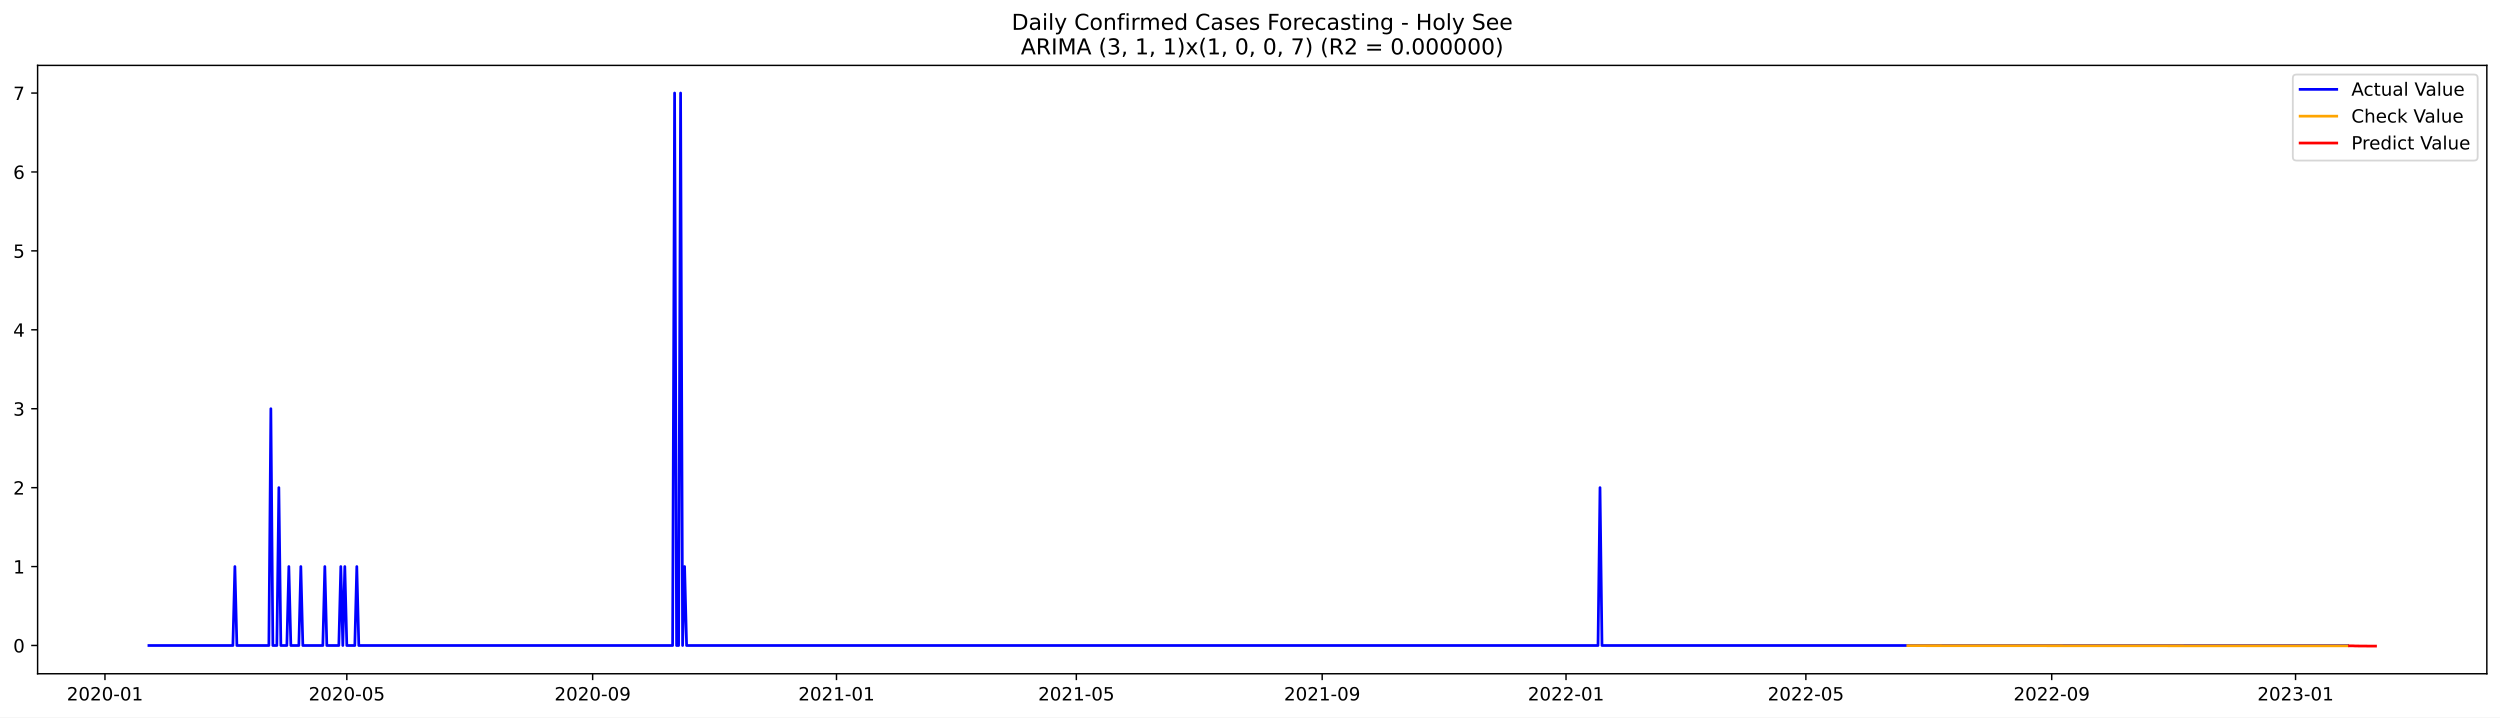
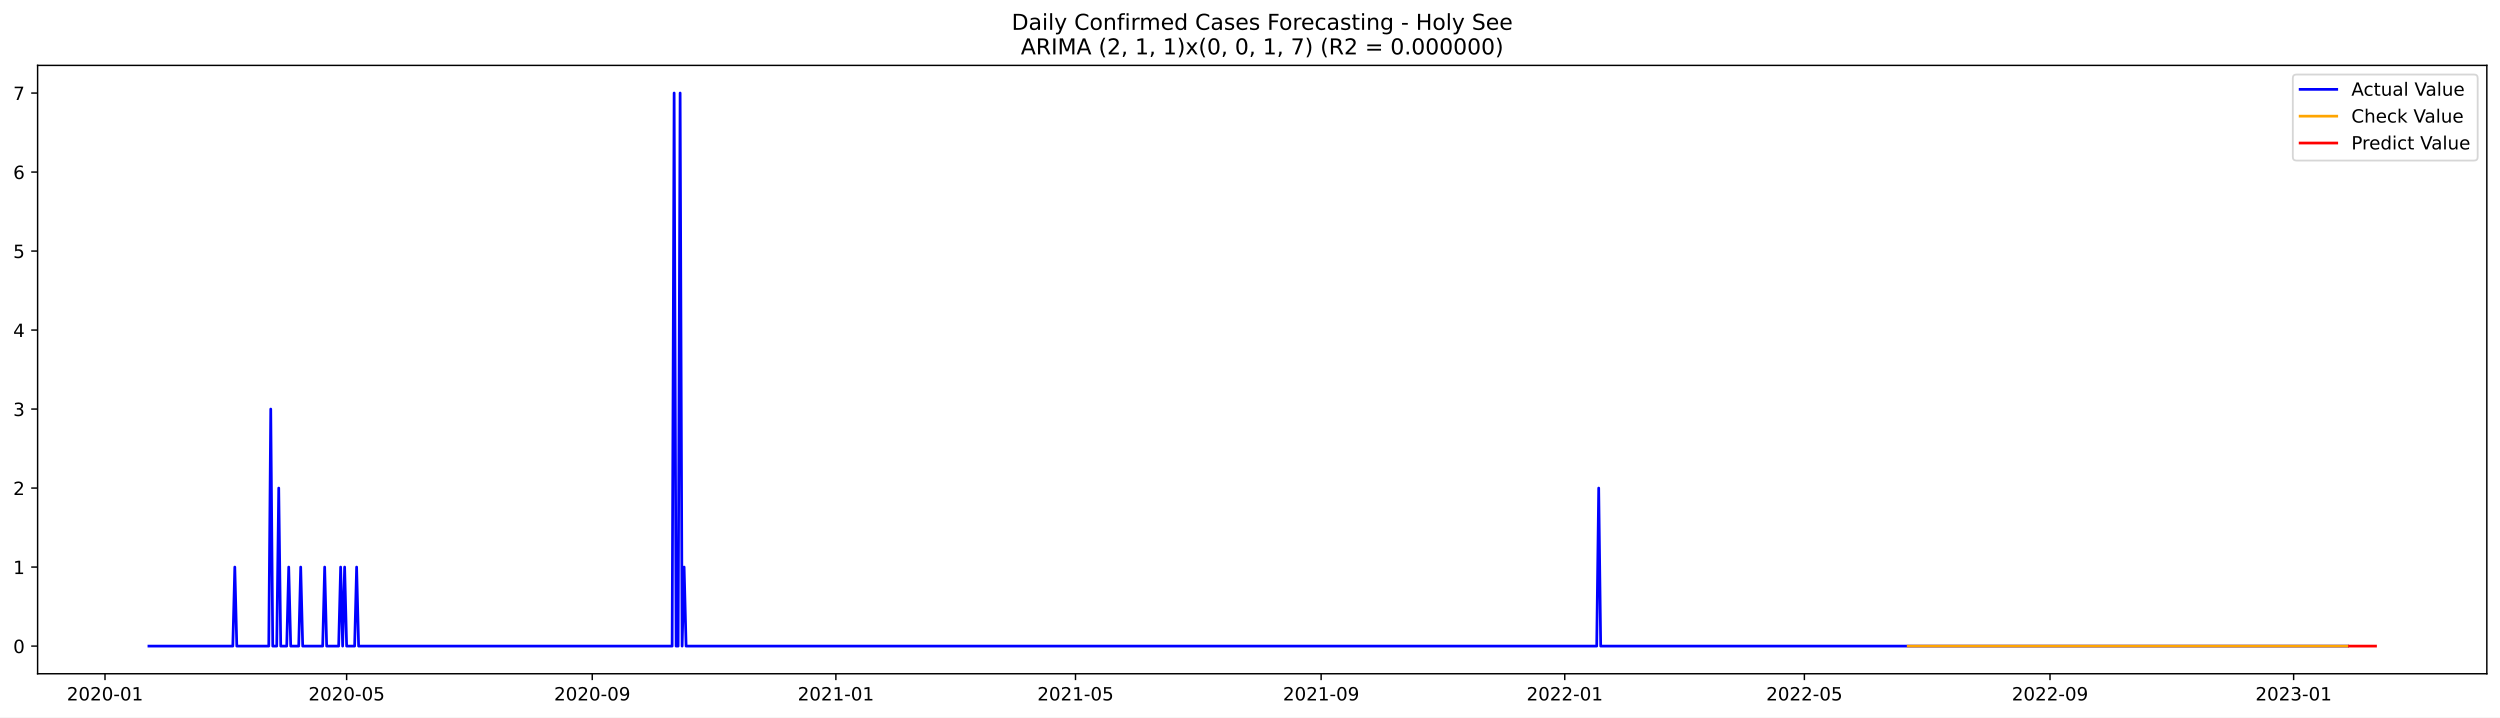
<svg xmlns="http://www.w3.org/2000/svg" xmlns:xlink="http://www.w3.org/1999/xlink" width="1366.963pt" height="392.274pt" viewBox="0 0 1366.963 392.274" version="1.1">
  <defs>
    <style type="text/css">*{stroke-linejoin: round; stroke-linecap: butt}</style>
  </defs>
  <g id="figure_1">
    <g id="patch_1">
      <path d="M 0 392.274  L 1366.963 392.274  L 1366.963 0  L 0 0  z " style="fill: #ffffff" />
    </g>
    <g id="axes_1">
      <g id="patch_2">
        <path d="M 20.562 368.396  L 1359.763 368.396  L 1359.763 35.755  L 20.562 35.755  z " style="fill: #ffffff" />
      </g>
      <g id="matplotlib.axis_1">
        <g id="xtick_1">
          <g id="line2d_1">
            <defs>
-               <path id="mb1eb385051" d="M 0 0  L 0 3.5  " style="stroke: #000000; stroke-width: 0.8" />
+               <path id="m948e654436" d="M 0 0  L 0 3.5  " style="stroke: #000000; stroke-width: 0.8" />
            </defs>
            <g>
-               <use xlink:href="#mb1eb385051" x="57.392" y="368.396" style="stroke: #000000; stroke-width: 0.8" />
+               <use xlink:href="#m948e654436" x="57.414" y="368.396" style="stroke: #000000; stroke-width: 0.8" />
            </g>
          </g>
          <g id="text_1">
-             <g transform="translate(36.50073 382.9939)scale(0.1 -0.1)">
+             <g transform="translate(36.5223 382.9939)scale(0.1 -0.1)">
              <defs>
                <path id="DejaVuSans-32" d="M 1228 531  L 3431 531  L 3431 0  L 469 0  L 469 531  Q 828 903 1448 1529  Q 2069 2156 2228 2338  Q 2531 2678 2651 2914  Q 2772 3150 2772 3378  Q 2772 3750 2511 3984  Q 2250 4219 1831 4219  Q 1534 4219 1204 4116  Q 875 4013 500 3803  L 500 4441  Q 881 4594 1212 4672  Q 1544 4750 1819 4750  Q 2544 4750 2975 4387  Q 3406 4025 3406 3419  Q 3406 3131 3298 2873  Q 3191 2616 2906 2266  Q 2828 2175 2409 1742  Q 1991 1309 1228 531  z " transform="scale(0.015625)" />
                <path id="DejaVuSans-30" d="M 2034 4250  Q 1547 4250 1301 3770  Q 1056 3291 1056 2328  Q 1056 1369 1301 889  Q 1547 409 2034 409  Q 2525 409 2770 889  Q 3016 1369 3016 2328  Q 3016 3291 2770 3770  Q 2525 4250 2034 4250  z M 2034 4750  Q 2819 4750 3233 4129  Q 3647 3509 3647 2328  Q 3647 1150 3233 529  Q 2819 -91 2034 -91  Q 1250 -91 836 529  Q 422 1150 422 2328  Q 422 3509 836 4129  Q 1250 4750 2034 4750  z " transform="scale(0.015625)" />
                <path id="DejaVuSans-2d" d="M 313 2009  L 1997 2009  L 1997 1497  L 313 1497  L 313 2009  z " transform="scale(0.015625)" />
                <path id="DejaVuSans-31" d="M 794 531  L 1825 531  L 1825 4091  L 703 3866  L 703 4441  L 1819 4666  L 2450 4666  L 2450 531  L 3481 531  L 3481 0  L 794 0  L 794 531  z " transform="scale(0.015625)" />
              </defs>
              <use xlink:href="#DejaVuSans-32" />
              <use xlink:href="#DejaVuSans-30" x="63.623" />
              <use xlink:href="#DejaVuSans-32" x="127.246" />
              <use xlink:href="#DejaVuSans-30" x="190.869" />
              <use xlink:href="#DejaVuSans-2d" x="254.492" />
              <use xlink:href="#DejaVuSans-30" x="290.576" />
              <use xlink:href="#DejaVuSans-31" x="354.199" />
            </g>
          </g>
        </g>
        <g id="xtick_2">
          <g id="line2d_2">
            <g>
-               <use xlink:href="#mb1eb385051" x="189.629" y="368.396" style="stroke: #000000; stroke-width: 0.8" />
+               <use xlink:href="#m948e654436" x="189.532" y="368.396" style="stroke: #000000; stroke-width: 0.8" />
            </g>
          </g>
          <g id="text_2">
-             <g transform="translate(168.7377 382.9939)scale(0.1 -0.1)">
+             <g transform="translate(168.6407 382.9939)scale(0.1 -0.1)">
              <defs>
                <path id="DejaVuSans-35" d="M 691 4666  L 3169 4666  L 3169 4134  L 1269 4134  L 1269 2991  Q 1406 3038 1543 3061  Q 1681 3084 1819 3084  Q 2600 3084 3056 2656  Q 3513 2228 3513 1497  Q 3513 744 3044 326  Q 2575 -91 1722 -91  Q 1428 -91 1123 -41  Q 819 9 494 109  L 494 744  Q 775 591 1075 516  Q 1375 441 1709 441  Q 2250 441 2565 725  Q 2881 1009 2881 1497  Q 2881 1984 2565 2268  Q 2250 2553 1709 2553  Q 1456 2553 1204 2497  Q 953 2441 691 2322  L 691 4666  z " transform="scale(0.015625)" />
              </defs>
              <use xlink:href="#DejaVuSans-32" />
              <use xlink:href="#DejaVuSans-30" x="63.623" />
              <use xlink:href="#DejaVuSans-32" x="127.246" />
              <use xlink:href="#DejaVuSans-30" x="190.869" />
              <use xlink:href="#DejaVuSans-2d" x="254.492" />
              <use xlink:href="#DejaVuSans-30" x="290.576" />
              <use xlink:href="#DejaVuSans-35" x="354.199" />
            </g>
          </g>
        </g>
        <g id="xtick_3">
          <g id="line2d_3">
            <g>
-               <use xlink:href="#mb1eb385051" x="324.052" y="368.396" style="stroke: #000000; stroke-width: 0.8" />
+               <use xlink:href="#m948e654436" x="323.834" y="368.396" style="stroke: #000000; stroke-width: 0.8" />
            </g>
          </g>
          <g id="text_3">
-             <g transform="translate(303.1604 382.9939)scale(0.1 -0.1)">
+             <g transform="translate(302.9428 382.9939)scale(0.1 -0.1)">
              <defs>
                <path id="DejaVuSans-39" d="M 703 97  L 703 672  Q 941 559 1184 500  Q 1428 441 1663 441  Q 2288 441 2617 861  Q 2947 1281 2994 2138  Q 2813 1869 2534 1725  Q 2256 1581 1919 1581  Q 1219 1581 811 2004  Q 403 2428 403 3163  Q 403 3881 828 4315  Q 1253 4750 1959 4750  Q 2769 4750 3195 4129  Q 3622 3509 3622 2328  Q 3622 1225 3098 567  Q 2575 -91 1691 -91  Q 1453 -91 1209 -44  Q 966 3 703 97  z M 1959 2075  Q 2384 2075 2632 2365  Q 2881 2656 2881 3163  Q 2881 3666 2632 3958  Q 2384 4250 1959 4250  Q 1534 4250 1286 3958  Q 1038 3666 1038 3163  Q 1038 2656 1286 2365  Q 1534 2075 1959 2075  z " transform="scale(0.015625)" />
              </defs>
              <use xlink:href="#DejaVuSans-32" />
              <use xlink:href="#DejaVuSans-30" x="63.623" />
              <use xlink:href="#DejaVuSans-32" x="127.246" />
              <use xlink:href="#DejaVuSans-30" x="190.869" />
              <use xlink:href="#DejaVuSans-2d" x="254.492" />
              <use xlink:href="#DejaVuSans-30" x="290.576" />
              <use xlink:href="#DejaVuSans-39" x="354.199" />
            </g>
          </g>
        </g>
        <g id="xtick_4">
          <g id="line2d_4">
            <g>
-               <use xlink:href="#mb1eb385051" x="457.382" y="368.396" style="stroke: #000000; stroke-width: 0.8" />
+               <use xlink:href="#m948e654436" x="457.045" y="368.396" style="stroke: #000000; stroke-width: 0.8" />
            </g>
          </g>
          <g id="text_4">
-             <g transform="translate(436.4903 382.9939)scale(0.1 -0.1)">
+             <g transform="translate(436.1531 382.9939)scale(0.1 -0.1)">
              <use xlink:href="#DejaVuSans-32" />
              <use xlink:href="#DejaVuSans-30" x="63.623" />
              <use xlink:href="#DejaVuSans-32" x="127.246" />
              <use xlink:href="#DejaVuSans-31" x="190.869" />
              <use xlink:href="#DejaVuSans-2d" x="254.492" />
              <use xlink:href="#DejaVuSans-30" x="290.576" />
              <use xlink:href="#DejaVuSans-31" x="354.199" />
            </g>
          </g>
        </g>
        <g id="xtick_5">
          <g id="line2d_5">
            <g>
-               <use xlink:href="#mb1eb385051" x="588.526" y="368.396" style="stroke: #000000; stroke-width: 0.8" />
+               <use xlink:href="#m948e654436" x="588.071" y="368.396" style="stroke: #000000; stroke-width: 0.8" />
            </g>
          </g>
          <g id="text_5">
-             <g transform="translate(567.6344 382.9939)scale(0.1 -0.1)">
+             <g transform="translate(567.1796 382.9939)scale(0.1 -0.1)">
              <use xlink:href="#DejaVuSans-32" />
              <use xlink:href="#DejaVuSans-30" x="63.623" />
              <use xlink:href="#DejaVuSans-32" x="127.246" />
              <use xlink:href="#DejaVuSans-31" x="190.869" />
              <use xlink:href="#DejaVuSans-2d" x="254.492" />
              <use xlink:href="#DejaVuSans-30" x="290.576" />
              <use xlink:href="#DejaVuSans-35" x="354.199" />
            </g>
          </g>
        </g>
        <g id="xtick_6">
          <g id="line2d_6">
            <g>
-               <use xlink:href="#mb1eb385051" x="722.949" y="368.396" style="stroke: #000000; stroke-width: 0.8" />
+               <use xlink:href="#m948e654436" x="722.373" y="368.396" style="stroke: #000000; stroke-width: 0.8" />
            </g>
          </g>
          <g id="text_6">
-             <g transform="translate(702.0571 382.9939)scale(0.1 -0.1)">
+             <g transform="translate(701.4818 382.9939)scale(0.1 -0.1)">
              <use xlink:href="#DejaVuSans-32" />
              <use xlink:href="#DejaVuSans-30" x="63.623" />
              <use xlink:href="#DejaVuSans-32" x="127.246" />
              <use xlink:href="#DejaVuSans-31" x="190.869" />
              <use xlink:href="#DejaVuSans-2d" x="254.492" />
              <use xlink:href="#DejaVuSans-30" x="290.576" />
              <use xlink:href="#DejaVuSans-39" x="354.199" />
            </g>
          </g>
        </g>
        <g id="xtick_7">
          <g id="line2d_7">
            <g>
-               <use xlink:href="#mb1eb385051" x="856.278" y="368.396" style="stroke: #000000; stroke-width: 0.8" />
+               <use xlink:href="#m948e654436" x="855.583" y="368.396" style="stroke: #000000; stroke-width: 0.8" />
            </g>
          </g>
          <g id="text_7">
-             <g transform="translate(835.387 382.9939)scale(0.1 -0.1)">
+             <g transform="translate(834.692 382.9939)scale(0.1 -0.1)">
              <use xlink:href="#DejaVuSans-32" />
              <use xlink:href="#DejaVuSans-30" x="63.623" />
              <use xlink:href="#DejaVuSans-32" x="127.246" />
              <use xlink:href="#DejaVuSans-32" x="190.869" />
              <use xlink:href="#DejaVuSans-2d" x="254.492" />
              <use xlink:href="#DejaVuSans-30" x="290.576" />
              <use xlink:href="#DejaVuSans-31" x="354.199" />
            </g>
          </g>
        </g>
        <g id="xtick_8">
          <g id="line2d_8">
            <g>
-               <use xlink:href="#mb1eb385051" x="987.422" y="368.396" style="stroke: #000000; stroke-width: 0.8" />
+               <use xlink:href="#m948e654436" x="986.61" y="368.396" style="stroke: #000000; stroke-width: 0.8" />
            </g>
          </g>
          <g id="text_8">
-             <g transform="translate(966.5311 382.9939)scale(0.1 -0.1)">
+             <g transform="translate(965.7185 382.9939)scale(0.1 -0.1)">
              <use xlink:href="#DejaVuSans-32" />
              <use xlink:href="#DejaVuSans-30" x="63.623" />
              <use xlink:href="#DejaVuSans-32" x="127.246" />
              <use xlink:href="#DejaVuSans-32" x="190.869" />
              <use xlink:href="#DejaVuSans-2d" x="254.492" />
              <use xlink:href="#DejaVuSans-30" x="290.576" />
              <use xlink:href="#DejaVuSans-35" x="354.199" />
            </g>
          </g>
        </g>
        <g id="xtick_9">
          <g id="line2d_9">
            <g>
-               <use xlink:href="#mb1eb385051" x="1121.845" y="368.396" style="stroke: #000000; stroke-width: 0.8" />
+               <use xlink:href="#m948e654436" x="1120.912" y="368.396" style="stroke: #000000; stroke-width: 0.8" />
            </g>
          </g>
          <g id="text_9">
-             <g transform="translate(1100.954 382.9939)scale(0.1 -0.1)">
+             <g transform="translate(1100.021 382.9939)scale(0.1 -0.1)">
              <use xlink:href="#DejaVuSans-32" />
              <use xlink:href="#DejaVuSans-30" x="63.623" />
              <use xlink:href="#DejaVuSans-32" x="127.246" />
              <use xlink:href="#DejaVuSans-32" x="190.869" />
              <use xlink:href="#DejaVuSans-2d" x="254.492" />
              <use xlink:href="#DejaVuSans-30" x="290.576" />
              <use xlink:href="#DejaVuSans-39" x="354.199" />
            </g>
          </g>
        </g>
        <g id="xtick_10">
          <g id="line2d_10">
            <g>
-               <use xlink:href="#mb1eb385051" x="1255.175" y="368.396" style="stroke: #000000; stroke-width: 0.8" />
+               <use xlink:href="#m948e654436" x="1254.122" y="368.396" style="stroke: #000000; stroke-width: 0.8" />
            </g>
          </g>
          <g id="text_10">
-             <g transform="translate(1234.284 382.9939)scale(0.1 -0.1)">
+             <g transform="translate(1233.231 382.9939)scale(0.1 -0.1)">
              <defs>
                <path id="DejaVuSans-33" d="M 2597 2516  Q 3050 2419 3304 2112  Q 3559 1806 3559 1356  Q 3559 666 3084 287  Q 2609 -91 1734 -91  Q 1441 -91 1130 -33  Q 819 25 488 141  L 488 750  Q 750 597 1062 519  Q 1375 441 1716 441  Q 2309 441 2620 675  Q 2931 909 2931 1356  Q 2931 1769 2642 2001  Q 2353 2234 1838 2234  L 1294 2234  L 1294 2753  L 1863 2753  Q 2328 2753 2575 2939  Q 2822 3125 2822 3475  Q 2822 3834 2567 4026  Q 2313 4219 1838 4219  Q 1578 4219 1281 4162  Q 984 4106 628 3988  L 628 4550  Q 988 4650 1302 4700  Q 1616 4750 1894 4750  Q 2613 4750 3031 4423  Q 3450 4097 3450 3541  Q 3450 3153 3228 2886  Q 3006 2619 2597 2516  z " transform="scale(0.015625)" />
              </defs>
              <use xlink:href="#DejaVuSans-32" />
              <use xlink:href="#DejaVuSans-30" x="63.623" />
              <use xlink:href="#DejaVuSans-32" x="127.246" />
              <use xlink:href="#DejaVuSans-33" x="190.869" />
              <use xlink:href="#DejaVuSans-2d" x="254.492" />
              <use xlink:href="#DejaVuSans-30" x="290.576" />
              <use xlink:href="#DejaVuSans-31" x="354.199" />
            </g>
          </g>
        </g>
      </g>
      <g id="matplotlib.axis_2">
        <g id="ytick_1">
          <g id="line2d_11">
            <defs>
-               <path id="m1d08d341d2" d="M 0 0  L -3.5 0  " style="stroke: #000000; stroke-width: 0.8" />
+               <path id="m0c3a95a935" d="M 0 0  L -3.5 0  " style="stroke: #000000; stroke-width: 0.8" />
            </defs>
            <g>
-               <use xlink:href="#m1d08d341d2" x="20.562" y="352.944" style="stroke: #000000; stroke-width: 0.8" />
+               <use xlink:href="#m0c3a95a935" x="20.562" y="353.276" style="stroke: #000000; stroke-width: 0.8" />
            </g>
          </g>
          <g id="text_11">
-             <g transform="translate(7.2 356.7434)scale(0.1 -0.1)">
+             <g transform="translate(7.2 357.0747)scale(0.1 -0.1)">
              <use xlink:href="#DejaVuSans-30" />
            </g>
          </g>
        </g>
        <g id="ytick_2">
          <g id="line2d_12">
            <g>
-               <use xlink:href="#m1d08d341d2" x="20.562" y="309.791" style="stroke: #000000; stroke-width: 0.8" />
+               <use xlink:href="#m0c3a95a935" x="20.562" y="310.075" style="stroke: #000000; stroke-width: 0.8" />
            </g>
          </g>
          <g id="text_12">
-             <g transform="translate(7.2 313.5907)scale(0.1 -0.1)">
+             <g transform="translate(7.2 313.8747)scale(0.1 -0.1)">
              <use xlink:href="#DejaVuSans-31" />
            </g>
          </g>
        </g>
        <g id="ytick_3">
          <g id="line2d_13">
            <g>
-               <use xlink:href="#m1d08d341d2" x="20.562" y="266.639" style="stroke: #000000; stroke-width: 0.8" />
+               <use xlink:href="#m0c3a95a935" x="20.562" y="266.875" style="stroke: #000000; stroke-width: 0.8" />
            </g>
          </g>
          <g id="text_13">
-             <g transform="translate(7.2 270.438)scale(0.1 -0.1)">
+             <g transform="translate(7.2 270.6747)scale(0.1 -0.1)">
              <use xlink:href="#DejaVuSans-32" />
            </g>
          </g>
        </g>
        <g id="ytick_4">
          <g id="line2d_14">
            <g>
-               <use xlink:href="#m1d08d341d2" x="20.562" y="223.486" style="stroke: #000000; stroke-width: 0.8" />
+               <use xlink:href="#m0c3a95a935" x="20.562" y="223.675" style="stroke: #000000; stroke-width: 0.8" />
            </g>
          </g>
          <g id="text_14">
-             <g transform="translate(7.2 227.2854)scale(0.1 -0.1)">
+             <g transform="translate(7.2 227.4747)scale(0.1 -0.1)">
              <use xlink:href="#DejaVuSans-33" />
            </g>
          </g>
        </g>
        <g id="ytick_5">
          <g id="line2d_15">
            <g>
-               <use xlink:href="#m1d08d341d2" x="20.562" y="180.333" style="stroke: #000000; stroke-width: 0.8" />
+               <use xlink:href="#m0c3a95a935" x="20.562" y="180.476" style="stroke: #000000; stroke-width: 0.8" />
            </g>
          </g>
          <g id="text_15">
-             <g transform="translate(7.2 184.1327)scale(0.1 -0.1)">
+             <g transform="translate(7.2 184.2747)scale(0.1 -0.1)">
              <defs>
                <path id="DejaVuSans-34" d="M 2419 4116  L 825 1625  L 2419 1625  L 2419 4116  z M 2253 4666  L 3047 4666  L 3047 1625  L 3713 1625  L 3713 1100  L 3047 1100  L 3047 0  L 2419 0  L 2419 1100  L 313 1100  L 313 1709  L 2253 4666  z " transform="scale(0.015625)" />
              </defs>
              <use xlink:href="#DejaVuSans-34" />
            </g>
          </g>
        </g>
        <g id="ytick_6">
          <g id="line2d_16">
            <g>
-               <use xlink:href="#m1d08d341d2" x="20.562" y="137.181" style="stroke: #000000; stroke-width: 0.8" />
+               <use xlink:href="#m0c3a95a935" x="20.562" y="137.275" style="stroke: #000000; stroke-width: 0.8" />
            </g>
          </g>
          <g id="text_16">
-             <g transform="translate(7.2 140.98)scale(0.1 -0.1)">
+             <g transform="translate(7.2 141.0747)scale(0.1 -0.1)">
              <use xlink:href="#DejaVuSans-35" />
            </g>
          </g>
        </g>
        <g id="ytick_7">
          <g id="line2d_17">
            <g>
-               <use xlink:href="#m1d08d341d2" x="20.562" y="94.028" style="stroke: #000000; stroke-width: 0.8" />
+               <use xlink:href="#m0c3a95a935" x="20.562" y="94.076" style="stroke: #000000; stroke-width: 0.8" />
            </g>
          </g>
          <g id="text_17">
-             <g transform="translate(7.2 97.82738)scale(0.1 -0.1)">
+             <g transform="translate(7.2 97.87472)scale(0.1 -0.1)">
              <defs>
                <path id="DejaVuSans-36" d="M 2113 2584  Q 1688 2584 1439 2293  Q 1191 2003 1191 1497  Q 1191 994 1439 701  Q 1688 409 2113 409  Q 2538 409 2786 701  Q 3034 994 3034 1497  Q 3034 2003 2786 2293  Q 2538 2584 2113 2584  z M 3366 4563  L 3366 3988  Q 3128 4100 2886 4159  Q 2644 4219 2406 4219  Q 1781 4219 1451 3797  Q 1122 3375 1075 2522  Q 1259 2794 1537 2939  Q 1816 3084 2150 3084  Q 2853 3084 3261 2657  Q 3669 2231 3669 1497  Q 3669 778 3244 343  Q 2819 -91 2113 -91  Q 1303 -91 875 529  Q 447 1150 447 2328  Q 447 3434 972 4092  Q 1497 4750 2381 4750  Q 2619 4750 2861 4703  Q 3103 4656 3366 4563  z " transform="scale(0.015625)" />
              </defs>
              <use xlink:href="#DejaVuSans-36" />
            </g>
          </g>
        </g>
        <g id="ytick_8">
          <g id="line2d_18">
            <g>
-               <use xlink:href="#m1d08d341d2" x="20.562" y="50.876" style="stroke: #000000; stroke-width: 0.8" />
+               <use xlink:href="#m0c3a95a935" x="20.562" y="50.876" style="stroke: #000000; stroke-width: 0.8" />
            </g>
          </g>
          <g id="text_18">
            <g transform="translate(7.2 54.67472)scale(0.1 -0.1)">
              <defs>
                <path id="DejaVuSans-37" d="M 525 4666  L 3525 4666  L 3525 4397  L 1831 0  L 1172 0  L 2766 4134  L 525 4134  L 525 4666  z " transform="scale(0.015625)" />
              </defs>
              <use xlink:href="#DejaVuSans-37" />
            </g>
          </g>
        </g>
      </g>
      <g id="line2d_19">
-         <path d="M 81.435 352.944  L 127.336 352.944  L 128.429 309.791  L 129.521 352.944  L 147.007 352.944  L 148.1 223.486  L 149.193 352.944  L 151.379 352.944  L 152.472 266.639  L 153.564 352.944  L 156.843 352.944  L 157.936 309.791  L 159.029 352.944  L 163.4 352.944  L 164.493 309.791  L 165.586 352.944  L 176.515 352.944  L 177.608 309.791  L 178.7 352.944  L 185.258 352.944  L 186.351 309.791  L 187.443 352.944  L 188.536 309.791  L 189.629 352.944  L 194.001 352.944  L 195.093 309.791  L 196.186 352.944  L 367.767 352.944  L 368.859 50.876  L 369.952 352.944  L 371.045 352.944  L 372.138 50.876  L 373.231 352.944  L 374.324 309.791  L 375.417 352.944  L 873.764 352.944  L 874.857 266.639  L 875.95 352.944  L 1283.59 352.944  L 1283.59 352.944  " clip-path="url(#paff68eda47)" style="fill: none; stroke: #0000ff; stroke-width: 1.5; stroke-linecap: square" />
+         <path d="M 81.435 353.276  L 127.295 353.276  L 128.386 310.075  L 129.478 353.276  L 146.948 353.276  L 148.04 223.675  L 149.132 353.276  L 151.316 353.276  L 152.408 266.875  L 153.5 353.276  L 156.775 353.276  L 157.867 310.075  L 158.959 353.276  L 163.327 353.276  L 164.419 310.075  L 165.511 353.276  L 176.429 353.276  L 177.521 310.075  L 178.613 353.276  L 185.165 353.276  L 186.256 310.075  L 187.348 353.276  L 188.44 310.075  L 189.532 353.276  L 193.9 353.276  L 194.992 310.075  L 196.083 353.276  L 367.51 353.276  L 368.602 50.876  L 369.694 353.276  L 370.785 353.276  L 371.877 50.876  L 372.969 353.276  L 374.061 310.075  L 375.153 353.276  L 873.054 353.276  L 874.146 266.875  L 875.237 353.276  L 1283.603 353.276  L 1283.603 353.276  " clip-path="url(#pc8d8b94a67)" style="fill: none; stroke: #0000ff; stroke-width: 1.5; stroke-linecap: square" />
      </g>
      <g id="line2d_20">
-         <path d="M 1043.159 353.033  L 1213.646 353.128  L 1283.59 353.138  L 1283.59 353.138  " clip-path="url(#paff68eda47)" style="fill: none; stroke: #ffa500; stroke-width: 1.5; stroke-linecap: square" />
+         <path d="M 1043.388 353.276  L 1283.603 353.276  L 1283.603 353.276  " clip-path="url(#pc8d8b94a67)" style="fill: none; stroke: #ffa500; stroke-width: 1.5; stroke-linecap: square" />
      </g>
      <g id="line2d_21">
-         <path d="M 1284.682 353.138  L 1285.775 353.138  L 1286.868 353.148  L 1287.961 353.217  L 1289.054 353.22  L 1290.147 353.228  L 1291.24 353.254  L 1292.333 353.246  L 1293.425 353.252  L 1294.518 353.263  L 1295.611 353.263  L 1296.704 353.267  L 1297.797 353.273  L 1298.89 353.276  " clip-path="url(#paff68eda47)" style="fill: none; stroke: #ff0000; stroke-width: 1.5; stroke-linecap: square" />
+         <path d="M 1284.695 353.276  L 1285.787 353.276  L 1286.879 353.276  L 1287.971 353.276  L 1289.063 353.276  L 1290.155 353.276  L 1291.247 353.276  L 1292.338 353.276  L 1293.43 353.276  L 1294.522 353.276  L 1295.614 353.276  L 1296.706 353.276  L 1297.798 353.276  L 1298.89 353.276  " clip-path="url(#pc8d8b94a67)" style="fill: none; stroke: #ff0000; stroke-width: 1.5; stroke-linecap: square" />
      </g>
      <g id="patch_3">
        <path d="M 20.562 368.396  L 20.562 35.755  " style="fill: none; stroke: #000000; stroke-width: 0.8; stroke-linejoin: miter; stroke-linecap: square" />
      </g>
      <g id="patch_4">
        <path d="M 1359.763 368.396  L 1359.763 35.755  " style="fill: none; stroke: #000000; stroke-width: 0.8; stroke-linejoin: miter; stroke-linecap: square" />
      </g>
      <g id="patch_5">
        <path d="M 20.562 368.396  L 1359.763 368.396  " style="fill: none; stroke: #000000; stroke-width: 0.8; stroke-linejoin: miter; stroke-linecap: square" />
      </g>
      <g id="patch_6">
        <path d="M 20.562 35.755  L 1359.763 35.755  " style="fill: none; stroke: #000000; stroke-width: 0.8; stroke-linejoin: miter; stroke-linecap: square" />
      </g>
      <g id="text_19">
        <g transform="translate(553.1609 16.31812)scale(0.12 -0.12)">
          <defs>
            <path id="DejaVuSans-44" d="M 1259 4147  L 1259 519  L 2022 519  Q 2988 519 3436 956  Q 3884 1394 3884 2338  Q 3884 3275 3436 3711  Q 2988 4147 2022 4147  L 1259 4147  z M 628 4666  L 1925 4666  Q 3281 4666 3915 4102  Q 4550 3538 4550 2338  Q 4550 1131 3912 565  Q 3275 0 1925 0  L 628 0  L 628 4666  z " transform="scale(0.015625)" />
            <path id="DejaVuSans-61" d="M 2194 1759  Q 1497 1759 1228 1600  Q 959 1441 959 1056  Q 959 750 1161 570  Q 1363 391 1709 391  Q 2188 391 2477 730  Q 2766 1069 2766 1631  L 2766 1759  L 2194 1759  z M 3341 1997  L 3341 0  L 2766 0  L 2766 531  Q 2569 213 2275 61  Q 1981 -91 1556 -91  Q 1019 -91 701 211  Q 384 513 384 1019  Q 384 1609 779 1909  Q 1175 2209 1959 2209  L 2766 2209  L 2766 2266  Q 2766 2663 2505 2880  Q 2244 3097 1772 3097  Q 1472 3097 1187 3025  Q 903 2953 641 2809  L 641 3341  Q 956 3463 1253 3523  Q 1550 3584 1831 3584  Q 2591 3584 2966 3190  Q 3341 2797 3341 1997  z " transform="scale(0.015625)" />
            <path id="DejaVuSans-69" d="M 603 3500  L 1178 3500  L 1178 0  L 603 0  L 603 3500  z M 603 4863  L 1178 4863  L 1178 4134  L 603 4134  L 603 4863  z " transform="scale(0.015625)" />
            <path id="DejaVuSans-6c" d="M 603 4863  L 1178 4863  L 1178 0  L 603 0  L 603 4863  z " transform="scale(0.015625)" />
            <path id="DejaVuSans-79" d="M 2059 -325  Q 1816 -950 1584 -1140  Q 1353 -1331 966 -1331  L 506 -1331  L 506 -850  L 844 -850  Q 1081 -850 1212 -737  Q 1344 -625 1503 -206  L 1606 56  L 191 3500  L 800 3500  L 1894 763  L 2988 3500  L 3597 3500  L 2059 -325  z " transform="scale(0.015625)" />
            <path id="DejaVuSans-20" transform="scale(0.015625)" />
            <path id="DejaVuSans-43" d="M 4122 4306  L 4122 3641  Q 3803 3938 3442 4084  Q 3081 4231 2675 4231  Q 1875 4231 1450 3742  Q 1025 3253 1025 2328  Q 1025 1406 1450 917  Q 1875 428 2675 428  Q 3081 428 3442 575  Q 3803 722 4122 1019  L 4122 359  Q 3791 134 3420 21  Q 3050 -91 2638 -91  Q 1578 -91 968 557  Q 359 1206 359 2328  Q 359 3453 968 4101  Q 1578 4750 2638 4750  Q 3056 4750 3426 4639  Q 3797 4528 4122 4306  z " transform="scale(0.015625)" />
            <path id="DejaVuSans-6f" d="M 1959 3097  Q 1497 3097 1228 2736  Q 959 2375 959 1747  Q 959 1119 1226 758  Q 1494 397 1959 397  Q 2419 397 2687 759  Q 2956 1122 2956 1747  Q 2956 2369 2687 2733  Q 2419 3097 1959 3097  z M 1959 3584  Q 2709 3584 3137 3096  Q 3566 2609 3566 1747  Q 3566 888 3137 398  Q 2709 -91 1959 -91  Q 1206 -91 779 398  Q 353 888 353 1747  Q 353 2609 779 3096  Q 1206 3584 1959 3584  z " transform="scale(0.015625)" />
            <path id="DejaVuSans-6e" d="M 3513 2113  L 3513 0  L 2938 0  L 2938 2094  Q 2938 2591 2744 2837  Q 2550 3084 2163 3084  Q 1697 3084 1428 2787  Q 1159 2491 1159 1978  L 1159 0  L 581 0  L 581 3500  L 1159 3500  L 1159 2956  Q 1366 3272 1645 3428  Q 1925 3584 2291 3584  Q 2894 3584 3203 3211  Q 3513 2838 3513 2113  z " transform="scale(0.015625)" />
            <path id="DejaVuSans-66" d="M 2375 4863  L 2375 4384  L 1825 4384  Q 1516 4384 1395 4259  Q 1275 4134 1275 3809  L 1275 3500  L 2222 3500  L 2222 3053  L 1275 3053  L 1275 0  L 697 0  L 697 3053  L 147 3053  L 147 3500  L 697 3500  L 697 3744  Q 697 4328 969 4595  Q 1241 4863 1831 4863  L 2375 4863  z " transform="scale(0.015625)" />
            <path id="DejaVuSans-72" d="M 2631 2963  Q 2534 3019 2420 3045  Q 2306 3072 2169 3072  Q 1681 3072 1420 2755  Q 1159 2438 1159 1844  L 1159 0  L 581 0  L 581 3500  L 1159 3500  L 1159 2956  Q 1341 3275 1631 3429  Q 1922 3584 2338 3584  Q 2397 3584 2469 3576  Q 2541 3569 2628 3553  L 2631 2963  z " transform="scale(0.015625)" />
            <path id="DejaVuSans-6d" d="M 3328 2828  Q 3544 3216 3844 3400  Q 4144 3584 4550 3584  Q 5097 3584 5394 3201  Q 5691 2819 5691 2113  L 5691 0  L 5113 0  L 5113 2094  Q 5113 2597 4934 2840  Q 4756 3084 4391 3084  Q 3944 3084 3684 2787  Q 3425 2491 3425 1978  L 3425 0  L 2847 0  L 2847 2094  Q 2847 2600 2669 2842  Q 2491 3084 2119 3084  Q 1678 3084 1418 2786  Q 1159 2488 1159 1978  L 1159 0  L 581 0  L 581 3500  L 1159 3500  L 1159 2956  Q 1356 3278 1631 3431  Q 1906 3584 2284 3584  Q 2666 3584 2933 3390  Q 3200 3197 3328 2828  z " transform="scale(0.015625)" />
            <path id="DejaVuSans-65" d="M 3597 1894  L 3597 1613  L 953 1613  Q 991 1019 1311 708  Q 1631 397 2203 397  Q 2534 397 2845 478  Q 3156 559 3463 722  L 3463 178  Q 3153 47 2828 -22  Q 2503 -91 2169 -91  Q 1331 -91 842 396  Q 353 884 353 1716  Q 353 2575 817 3079  Q 1281 3584 2069 3584  Q 2775 3584 3186 3129  Q 3597 2675 3597 1894  z M 3022 2063  Q 3016 2534 2758 2815  Q 2500 3097 2075 3097  Q 1594 3097 1305 2825  Q 1016 2553 972 2059  L 3022 2063  z " transform="scale(0.015625)" />
            <path id="DejaVuSans-64" d="M 2906 2969  L 2906 4863  L 3481 4863  L 3481 0  L 2906 0  L 2906 525  Q 2725 213 2448 61  Q 2172 -91 1784 -91  Q 1150 -91 751 415  Q 353 922 353 1747  Q 353 2572 751 3078  Q 1150 3584 1784 3584  Q 2172 3584 2448 3432  Q 2725 3281 2906 2969  z M 947 1747  Q 947 1113 1208 752  Q 1469 391 1925 391  Q 2381 391 2643 752  Q 2906 1113 2906 1747  Q 2906 2381 2643 2742  Q 2381 3103 1925 3103  Q 1469 3103 1208 2742  Q 947 2381 947 1747  z " transform="scale(0.015625)" />
            <path id="DejaVuSans-73" d="M 2834 3397  L 2834 2853  Q 2591 2978 2328 3040  Q 2066 3103 1784 3103  Q 1356 3103 1142 2972  Q 928 2841 928 2578  Q 928 2378 1081 2264  Q 1234 2150 1697 2047  L 1894 2003  Q 2506 1872 2764 1633  Q 3022 1394 3022 966  Q 3022 478 2636 193  Q 2250 -91 1575 -91  Q 1294 -91 989 -36  Q 684 19 347 128  L 347 722  Q 666 556 975 473  Q 1284 391 1588 391  Q 1994 391 2212 530  Q 2431 669 2431 922  Q 2431 1156 2273 1281  Q 2116 1406 1581 1522  L 1381 1569  Q 847 1681 609 1914  Q 372 2147 372 2553  Q 372 3047 722 3315  Q 1072 3584 1716 3584  Q 2034 3584 2315 3537  Q 2597 3491 2834 3397  z " transform="scale(0.015625)" />
            <path id="DejaVuSans-46" d="M 628 4666  L 3309 4666  L 3309 4134  L 1259 4134  L 1259 2759  L 3109 2759  L 3109 2228  L 1259 2228  L 1259 0  L 628 0  L 628 4666  z " transform="scale(0.015625)" />
            <path id="DejaVuSans-63" d="M 3122 3366  L 3122 2828  Q 2878 2963 2633 3030  Q 2388 3097 2138 3097  Q 1578 3097 1268 2742  Q 959 2388 959 1747  Q 959 1106 1268 751  Q 1578 397 2138 397  Q 2388 397 2633 464  Q 2878 531 3122 666  L 3122 134  Q 2881 22 2623 -34  Q 2366 -91 2075 -91  Q 1284 -91 818 406  Q 353 903 353 1747  Q 353 2603 823 3093  Q 1294 3584 2113 3584  Q 2378 3584 2631 3529  Q 2884 3475 3122 3366  z " transform="scale(0.015625)" />
            <path id="DejaVuSans-74" d="M 1172 4494  L 1172 3500  L 2356 3500  L 2356 3053  L 1172 3053  L 1172 1153  Q 1172 725 1289 603  Q 1406 481 1766 481  L 2356 481  L 2356 0  L 1766 0  Q 1100 0 847 248  Q 594 497 594 1153  L 594 3053  L 172 3053  L 172 3500  L 594 3500  L 594 4494  L 1172 4494  z " transform="scale(0.015625)" />
            <path id="DejaVuSans-67" d="M 2906 1791  Q 2906 2416 2648 2759  Q 2391 3103 1925 3103  Q 1463 3103 1205 2759  Q 947 2416 947 1791  Q 947 1169 1205 825  Q 1463 481 1925 481  Q 2391 481 2648 825  Q 2906 1169 2906 1791  z M 3481 434  Q 3481 -459 3084 -895  Q 2688 -1331 1869 -1331  Q 1566 -1331 1297 -1286  Q 1028 -1241 775 -1147  L 775 -588  Q 1028 -725 1275 -790  Q 1522 -856 1778 -856  Q 2344 -856 2625 -561  Q 2906 -266 2906 331  L 2906 616  Q 2728 306 2450 153  Q 2172 0 1784 0  Q 1141 0 747 490  Q 353 981 353 1791  Q 353 2603 747 3093  Q 1141 3584 1784 3584  Q 2172 3584 2450 3431  Q 2728 3278 2906 2969  L 2906 3500  L 3481 3500  L 3481 434  z " transform="scale(0.015625)" />
            <path id="DejaVuSans-48" d="M 628 4666  L 1259 4666  L 1259 2753  L 3553 2753  L 3553 4666  L 4184 4666  L 4184 0  L 3553 0  L 3553 2222  L 1259 2222  L 1259 0  L 628 0  L 628 4666  z " transform="scale(0.015625)" />
            <path id="DejaVuSans-53" d="M 3425 4513  L 3425 3897  Q 3066 4069 2747 4153  Q 2428 4238 2131 4238  Q 1616 4238 1336 4038  Q 1056 3838 1056 3469  Q 1056 3159 1242 3001  Q 1428 2844 1947 2747  L 2328 2669  Q 3034 2534 3370 2195  Q 3706 1856 3706 1288  Q 3706 609 3251 259  Q 2797 -91 1919 -91  Q 1588 -91 1214 -16  Q 841 59 441 206  L 441 856  Q 825 641 1194 531  Q 1563 422 1919 422  Q 2459 422 2753 634  Q 3047 847 3047 1241  Q 3047 1584 2836 1778  Q 2625 1972 2144 2069  L 1759 2144  Q 1053 2284 737 2584  Q 422 2884 422 3419  Q 422 4038 858 4394  Q 1294 4750 2059 4750  Q 2388 4750 2728 4690  Q 3069 4631 3425 4513  z " transform="scale(0.015625)" />
          </defs>
          <use xlink:href="#DejaVuSans-44" />
          <use xlink:href="#DejaVuSans-61" x="77.002" />
          <use xlink:href="#DejaVuSans-69" x="138.281" />
          <use xlink:href="#DejaVuSans-6c" x="166.064" />
          <use xlink:href="#DejaVuSans-79" x="193.848" />
          <use xlink:href="#DejaVuSans-20" x="253.027" />
          <use xlink:href="#DejaVuSans-43" x="284.814" />
          <use xlink:href="#DejaVuSans-6f" x="354.639" />
          <use xlink:href="#DejaVuSans-6e" x="415.82" />
          <use xlink:href="#DejaVuSans-66" x="479.199" />
          <use xlink:href="#DejaVuSans-69" x="514.404" />
          <use xlink:href="#DejaVuSans-72" x="542.188" />
          <use xlink:href="#DejaVuSans-6d" x="581.551" />
          <use xlink:href="#DejaVuSans-65" x="678.963" />
          <use xlink:href="#DejaVuSans-64" x="740.486" />
          <use xlink:href="#DejaVuSans-20" x="803.963" />
          <use xlink:href="#DejaVuSans-43" x="835.75" />
          <use xlink:href="#DejaVuSans-61" x="905.574" />
          <use xlink:href="#DejaVuSans-73" x="966.854" />
          <use xlink:href="#DejaVuSans-65" x="1018.953" />
          <use xlink:href="#DejaVuSans-73" x="1080.477" />
          <use xlink:href="#DejaVuSans-20" x="1132.576" />
          <use xlink:href="#DejaVuSans-46" x="1164.363" />
          <use xlink:href="#DejaVuSans-6f" x="1218.258" />
          <use xlink:href="#DejaVuSans-72" x="1279.439" />
          <use xlink:href="#DejaVuSans-65" x="1318.303" />
          <use xlink:href="#DejaVuSans-63" x="1379.826" />
          <use xlink:href="#DejaVuSans-61" x="1434.807" />
          <use xlink:href="#DejaVuSans-73" x="1496.086" />
          <use xlink:href="#DejaVuSans-74" x="1548.186" />
          <use xlink:href="#DejaVuSans-69" x="1587.395" />
          <use xlink:href="#DejaVuSans-6e" x="1615.178" />
          <use xlink:href="#DejaVuSans-67" x="1678.557" />
          <use xlink:href="#DejaVuSans-20" x="1742.033" />
          <use xlink:href="#DejaVuSans-2d" x="1773.82" />
          <use xlink:href="#DejaVuSans-20" x="1809.904" />
          <use xlink:href="#DejaVuSans-48" x="1841.691" />
          <use xlink:href="#DejaVuSans-6f" x="1916.887" />
          <use xlink:href="#DejaVuSans-6c" x="1978.068" />
          <use xlink:href="#DejaVuSans-79" x="2005.852" />
          <use xlink:href="#DejaVuSans-20" x="2065.031" />
          <use xlink:href="#DejaVuSans-53" x="2096.818" />
          <use xlink:href="#DejaVuSans-65" x="2160.295" />
          <use xlink:href="#DejaVuSans-65" x="2221.818" />
        </g>
        <g transform="translate(558.1784 29.7555)scale(0.12 -0.12)">
          <defs>
            <path id="DejaVuSans-41" d="M 2188 4044  L 1331 1722  L 3047 1722  L 2188 4044  z M 1831 4666  L 2547 4666  L 4325 0  L 3669 0  L 3244 1197  L 1141 1197  L 716 0  L 50 0  L 1831 4666  z " transform="scale(0.015625)" />
            <path id="DejaVuSans-52" d="M 2841 2188  Q 3044 2119 3236 1894  Q 3428 1669 3622 1275  L 4263 0  L 3584 0  L 2988 1197  Q 2756 1666 2539 1819  Q 2322 1972 1947 1972  L 1259 1972  L 1259 0  L 628 0  L 628 4666  L 2053 4666  Q 2853 4666 3247 4331  Q 3641 3997 3641 3322  Q 3641 2881 3436 2590  Q 3231 2300 2841 2188  z M 1259 4147  L 1259 2491  L 2053 2491  Q 2509 2491 2742 2702  Q 2975 2913 2975 3322  Q 2975 3731 2742 3939  Q 2509 4147 2053 4147  L 1259 4147  z " transform="scale(0.015625)" />
            <path id="DejaVuSans-49" d="M 628 4666  L 1259 4666  L 1259 0  L 628 0  L 628 4666  z " transform="scale(0.015625)" />
            <path id="DejaVuSans-4d" d="M 628 4666  L 1569 4666  L 2759 1491  L 3956 4666  L 4897 4666  L 4897 0  L 4281 0  L 4281 4097  L 3078 897  L 2444 897  L 1241 4097  L 1241 0  L 628 0  L 628 4666  z " transform="scale(0.015625)" />
            <path id="DejaVuSans-28" d="M 1984 4856  Q 1566 4138 1362 3434  Q 1159 2731 1159 2009  Q 1159 1288 1364 580  Q 1569 -128 1984 -844  L 1484 -844  Q 1016 -109 783 600  Q 550 1309 550 2009  Q 550 2706 781 3412  Q 1013 4119 1484 4856  L 1984 4856  z " transform="scale(0.015625)" />
            <path id="DejaVuSans-2c" d="M 750 794  L 1409 794  L 1409 256  L 897 -744  L 494 -744  L 750 256  L 750 794  z " transform="scale(0.015625)" />
            <path id="DejaVuSans-29" d="M 513 4856  L 1013 4856  Q 1481 4119 1714 3412  Q 1947 2706 1947 2009  Q 1947 1309 1714 600  Q 1481 -109 1013 -844  L 513 -844  Q 928 -128 1133 580  Q 1338 1288 1338 2009  Q 1338 2731 1133 3434  Q 928 4138 513 4856  z " transform="scale(0.015625)" />
            <path id="DejaVuSans-78" d="M 3513 3500  L 2247 1797  L 3578 0  L 2900 0  L 1881 1375  L 863 0  L 184 0  L 1544 1831  L 300 3500  L 978 3500  L 1906 2253  L 2834 3500  L 3513 3500  z " transform="scale(0.015625)" />
            <path id="DejaVuSans-3d" d="M 678 2906  L 4684 2906  L 4684 2381  L 678 2381  L 678 2906  z M 678 1631  L 4684 1631  L 4684 1100  L 678 1100  L 678 1631  z " transform="scale(0.015625)" />
            <path id="DejaVuSans-2e" d="M 684 794  L 1344 794  L 1344 0  L 684 0  L 684 794  z " transform="scale(0.015625)" />
          </defs>
          <use xlink:href="#DejaVuSans-41" />
          <use xlink:href="#DejaVuSans-52" x="68.408" />
          <use xlink:href="#DejaVuSans-49" x="137.891" />
          <use xlink:href="#DejaVuSans-4d" x="167.383" />
          <use xlink:href="#DejaVuSans-41" x="253.662" />
          <use xlink:href="#DejaVuSans-20" x="322.07" />
          <use xlink:href="#DejaVuSans-28" x="353.857" />
-           <use xlink:href="#DejaVuSans-33" x="392.871" />
+           <use xlink:href="#DejaVuSans-32" x="392.871" />
          <use xlink:href="#DejaVuSans-2c" x="456.494" />
          <use xlink:href="#DejaVuSans-20" x="488.281" />
          <use xlink:href="#DejaVuSans-31" x="520.068" />
          <use xlink:href="#DejaVuSans-2c" x="583.691" />
          <use xlink:href="#DejaVuSans-20" x="615.479" />
          <use xlink:href="#DejaVuSans-31" x="647.266" />
          <use xlink:href="#DejaVuSans-29" x="710.889" />
          <use xlink:href="#DejaVuSans-78" x="749.902" />
          <use xlink:href="#DejaVuSans-28" x="809.082" />
-           <use xlink:href="#DejaVuSans-31" x="848.096" />
+           <use xlink:href="#DejaVuSans-30" x="848.096" />
          <use xlink:href="#DejaVuSans-2c" x="911.719" />
          <use xlink:href="#DejaVuSans-20" x="943.506" />
          <use xlink:href="#DejaVuSans-30" x="975.293" />
          <use xlink:href="#DejaVuSans-2c" x="1038.916" />
          <use xlink:href="#DejaVuSans-20" x="1070.703" />
-           <use xlink:href="#DejaVuSans-30" x="1102.49" />
+           <use xlink:href="#DejaVuSans-31" x="1102.49" />
          <use xlink:href="#DejaVuSans-2c" x="1166.113" />
          <use xlink:href="#DejaVuSans-20" x="1197.9" />
          <use xlink:href="#DejaVuSans-37" x="1229.688" />
          <use xlink:href="#DejaVuSans-29" x="1293.311" />
          <use xlink:href="#DejaVuSans-20" x="1332.324" />
          <use xlink:href="#DejaVuSans-28" x="1364.111" />
          <use xlink:href="#DejaVuSans-52" x="1403.125" />
          <use xlink:href="#DejaVuSans-32" x="1472.607" />
          <use xlink:href="#DejaVuSans-20" x="1536.23" />
          <use xlink:href="#DejaVuSans-3d" x="1568.018" />
          <use xlink:href="#DejaVuSans-20" x="1651.807" />
          <use xlink:href="#DejaVuSans-30" x="1683.594" />
          <use xlink:href="#DejaVuSans-2e" x="1747.217" />
          <use xlink:href="#DejaVuSans-30" x="1779.004" />
          <use xlink:href="#DejaVuSans-30" x="1842.627" />
          <use xlink:href="#DejaVuSans-30" x="1906.25" />
          <use xlink:href="#DejaVuSans-30" x="1969.873" />
          <use xlink:href="#DejaVuSans-30" x="2033.496" />
          <use xlink:href="#DejaVuSans-30" x="2097.119" />
          <use xlink:href="#DejaVuSans-29" x="2160.742" />
        </g>
      </g>
      <g id="legend_1">
        <g id="patch_7">
          <path d="M 1255.683 87.79  L 1352.763 87.79  Q 1354.763 87.79 1354.763 85.79  L 1354.763 42.755  Q 1354.763 40.755 1352.763 40.755  L 1255.683 40.755  Q 1253.683 40.755 1253.683 42.755  L 1253.683 85.79  Q 1253.683 87.79 1255.683 87.79  z " style="fill: #ffffff; opacity: 0.8; stroke: #cccccc; stroke-linejoin: miter" />
        </g>
        <g id="line2d_22">
          <path d="M 1257.683 48.854  L 1267.683 48.854  L 1277.683 48.854  " style="fill: none; stroke: #0000ff; stroke-width: 1.5; stroke-linecap: square" />
        </g>
        <g id="text_20">
          <g transform="translate(1285.683 52.35394)scale(0.1 -0.1)">
            <defs>
              <path id="DejaVuSans-75" d="M 544 1381  L 544 3500  L 1119 3500  L 1119 1403  Q 1119 906 1312 657  Q 1506 409 1894 409  Q 2359 409 2629 706  Q 2900 1003 2900 1516  L 2900 3500  L 3475 3500  L 3475 0  L 2900 0  L 2900 538  Q 2691 219 2414 64  Q 2138 -91 1772 -91  Q 1169 -91 856 284  Q 544 659 544 1381  z M 1991 3584  L 1991 3584  z " transform="scale(0.015625)" />
              <path id="DejaVuSans-56" d="M 1831 0  L 50 4666  L 709 4666  L 2188 738  L 3669 4666  L 4325 4666  L 2547 0  L 1831 0  z " transform="scale(0.015625)" />
            </defs>
            <use xlink:href="#DejaVuSans-41" />
            <use xlink:href="#DejaVuSans-63" x="66.658" />
            <use xlink:href="#DejaVuSans-74" x="121.639" />
            <use xlink:href="#DejaVuSans-75" x="160.848" />
            <use xlink:href="#DejaVuSans-61" x="224.227" />
            <use xlink:href="#DejaVuSans-6c" x="285.506" />
            <use xlink:href="#DejaVuSans-20" x="313.289" />
            <use xlink:href="#DejaVuSans-56" x="345.076" />
            <use xlink:href="#DejaVuSans-61" x="405.734" />
            <use xlink:href="#DejaVuSans-6c" x="467.014" />
            <use xlink:href="#DejaVuSans-75" x="494.797" />
            <use xlink:href="#DejaVuSans-65" x="558.176" />
          </g>
        </g>
        <g id="line2d_23">
          <path d="M 1257.683 63.532  L 1267.683 63.532  L 1277.683 63.532  " style="fill: none; stroke: #ffa500; stroke-width: 1.5; stroke-linecap: square" />
        </g>
        <g id="text_21">
          <g transform="translate(1285.683 67.03206)scale(0.1 -0.1)">
            <defs>
              <path id="DejaVuSans-68" d="M 3513 2113  L 3513 0  L 2938 0  L 2938 2094  Q 2938 2591 2744 2837  Q 2550 3084 2163 3084  Q 1697 3084 1428 2787  Q 1159 2491 1159 1978  L 1159 0  L 581 0  L 581 4863  L 1159 4863  L 1159 2956  Q 1366 3272 1645 3428  Q 1925 3584 2291 3584  Q 2894 3584 3203 3211  Q 3513 2838 3513 2113  z " transform="scale(0.015625)" />
              <path id="DejaVuSans-6b" d="M 581 4863  L 1159 4863  L 1159 1991  L 2875 3500  L 3609 3500  L 1753 1863  L 3688 0  L 2938 0  L 1159 1709  L 1159 0  L 581 0  L 581 4863  z " transform="scale(0.015625)" />
            </defs>
            <use xlink:href="#DejaVuSans-43" />
            <use xlink:href="#DejaVuSans-68" x="69.824" />
            <use xlink:href="#DejaVuSans-65" x="133.203" />
            <use xlink:href="#DejaVuSans-63" x="194.727" />
            <use xlink:href="#DejaVuSans-6b" x="249.707" />
            <use xlink:href="#DejaVuSans-20" x="307.617" />
            <use xlink:href="#DejaVuSans-56" x="339.404" />
            <use xlink:href="#DejaVuSans-61" x="400.062" />
            <use xlink:href="#DejaVuSans-6c" x="461.342" />
            <use xlink:href="#DejaVuSans-75" x="489.125" />
            <use xlink:href="#DejaVuSans-65" x="552.504" />
          </g>
        </g>
        <g id="line2d_24">
          <path d="M 1257.683 78.21  L 1267.683 78.21  L 1277.683 78.21  " style="fill: none; stroke: #ff0000; stroke-width: 1.5; stroke-linecap: square" />
        </g>
        <g id="text_22">
          <g transform="translate(1285.683 81.71019)scale(0.1 -0.1)">
            <defs>
              <path id="DejaVuSans-50" d="M 1259 4147  L 1259 2394  L 2053 2394  Q 2494 2394 2734 2622  Q 2975 2850 2975 3272  Q 2975 3691 2734 3919  Q 2494 4147 2053 4147  L 1259 4147  z M 628 4666  L 2053 4666  Q 2838 4666 3239 4311  Q 3641 3956 3641 3272  Q 3641 2581 3239 2228  Q 2838 1875 2053 1875  L 1259 1875  L 1259 0  L 628 0  L 628 4666  z " transform="scale(0.015625)" />
            </defs>
            <use xlink:href="#DejaVuSans-50" />
            <use xlink:href="#DejaVuSans-72" x="58.553" />
            <use xlink:href="#DejaVuSans-65" x="97.416" />
            <use xlink:href="#DejaVuSans-64" x="158.939" />
            <use xlink:href="#DejaVuSans-69" x="222.416" />
            <use xlink:href="#DejaVuSans-63" x="250.199" />
            <use xlink:href="#DejaVuSans-74" x="305.18" />
            <use xlink:href="#DejaVuSans-20" x="344.389" />
            <use xlink:href="#DejaVuSans-56" x="376.176" />
            <use xlink:href="#DejaVuSans-61" x="436.834" />
            <use xlink:href="#DejaVuSans-6c" x="498.113" />
            <use xlink:href="#DejaVuSans-75" x="525.896" />
            <use xlink:href="#DejaVuSans-65" x="589.275" />
          </g>
        </g>
      </g>
    </g>
  </g>
  <defs>
-     <clipPath id="paff68eda47">
+     <clipPath id="pc8d8b94a67">
      <rect x="20.562" y="35.755" width="1339.2" height="332.64" />
    </clipPath>
  </defs>
</svg>
